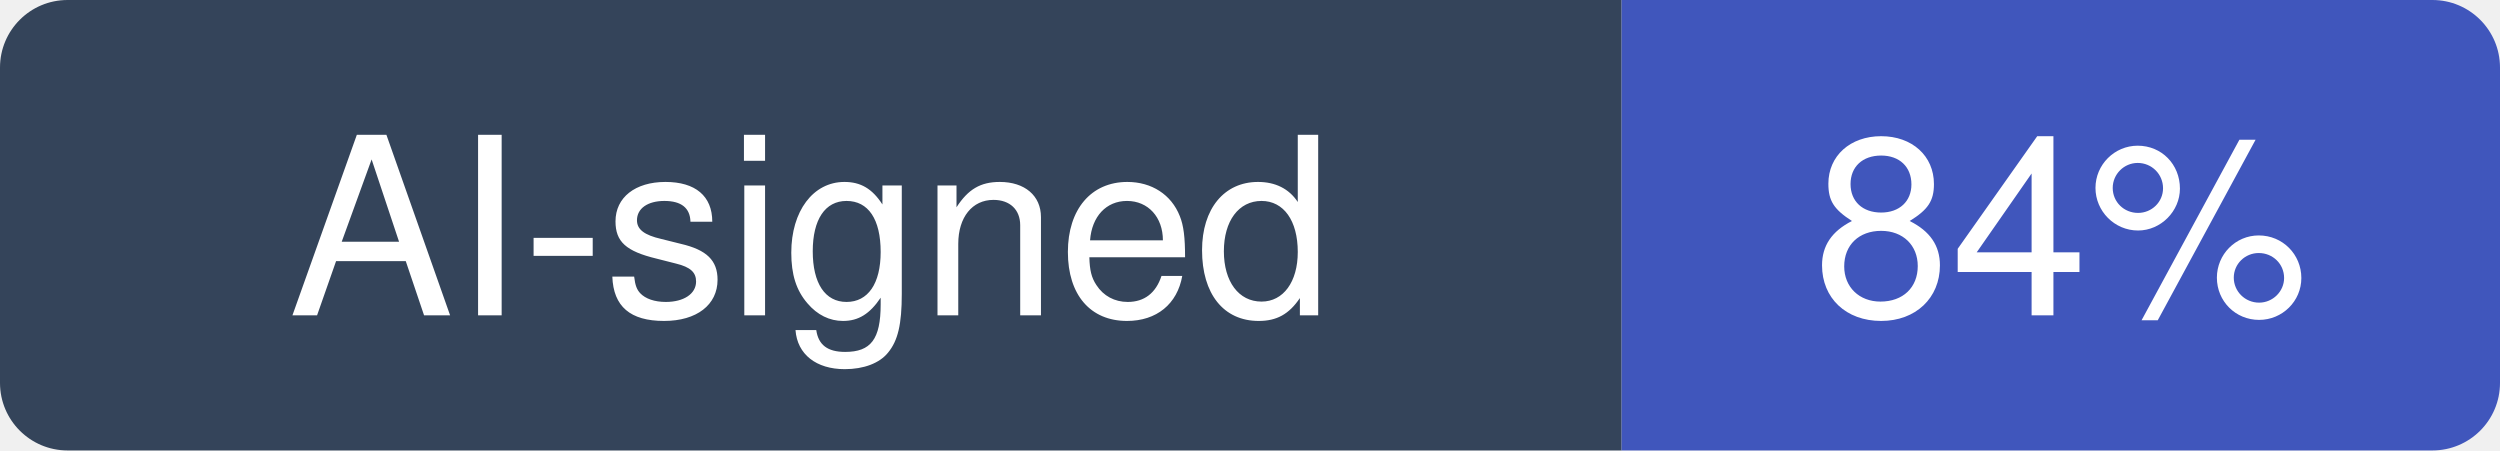
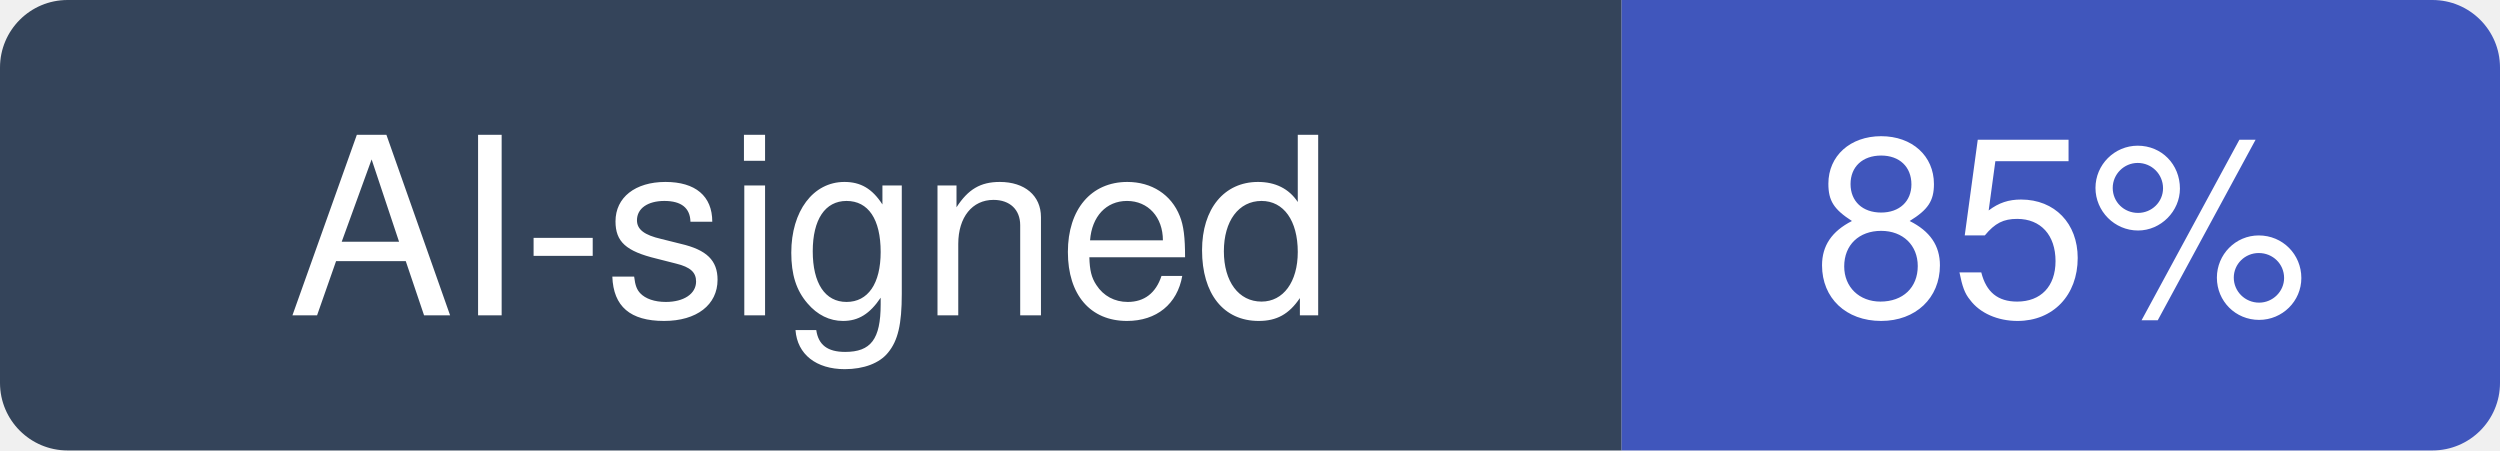
- <svg xmlns="http://www.w3.org/2000/svg" width="111" height="20" viewBox="0 0 111 20" role="img" aria-label="AI-signed: 84% of recent commits in meta/docusaurus">
+ <svg xmlns="http://www.w3.org/2000/svg" width="111" height="20" viewBox="0 0 111 20" role="img" aria-label="AI-signed: 85% of recent commits in meta/docusaurus">
  <clipPath id="hm-r">
    <rect width="111" height="20" rx="3" />
  </clipPath>
  <g clip-path="url(#hm-r)">
    <rect width="72" height="20" fill="#34445A" />
    <rect x="72" width="39" height="20" fill="#4056BC" />
  </g>
  <g fill="#fff" text-anchor="middle" font-family="Verdana, -apple-system, BlinkMacSystemFont, Segoe UI, Helvetica, Arial, Fira Sans, sans-serif" font-size="11">
    <text x="36" y="14">AI-signed</text>
-     <text x="91.5" y="14">84%</text>
+     <text x="91.5" y="14">85%</text>
  </g>
</svg>
